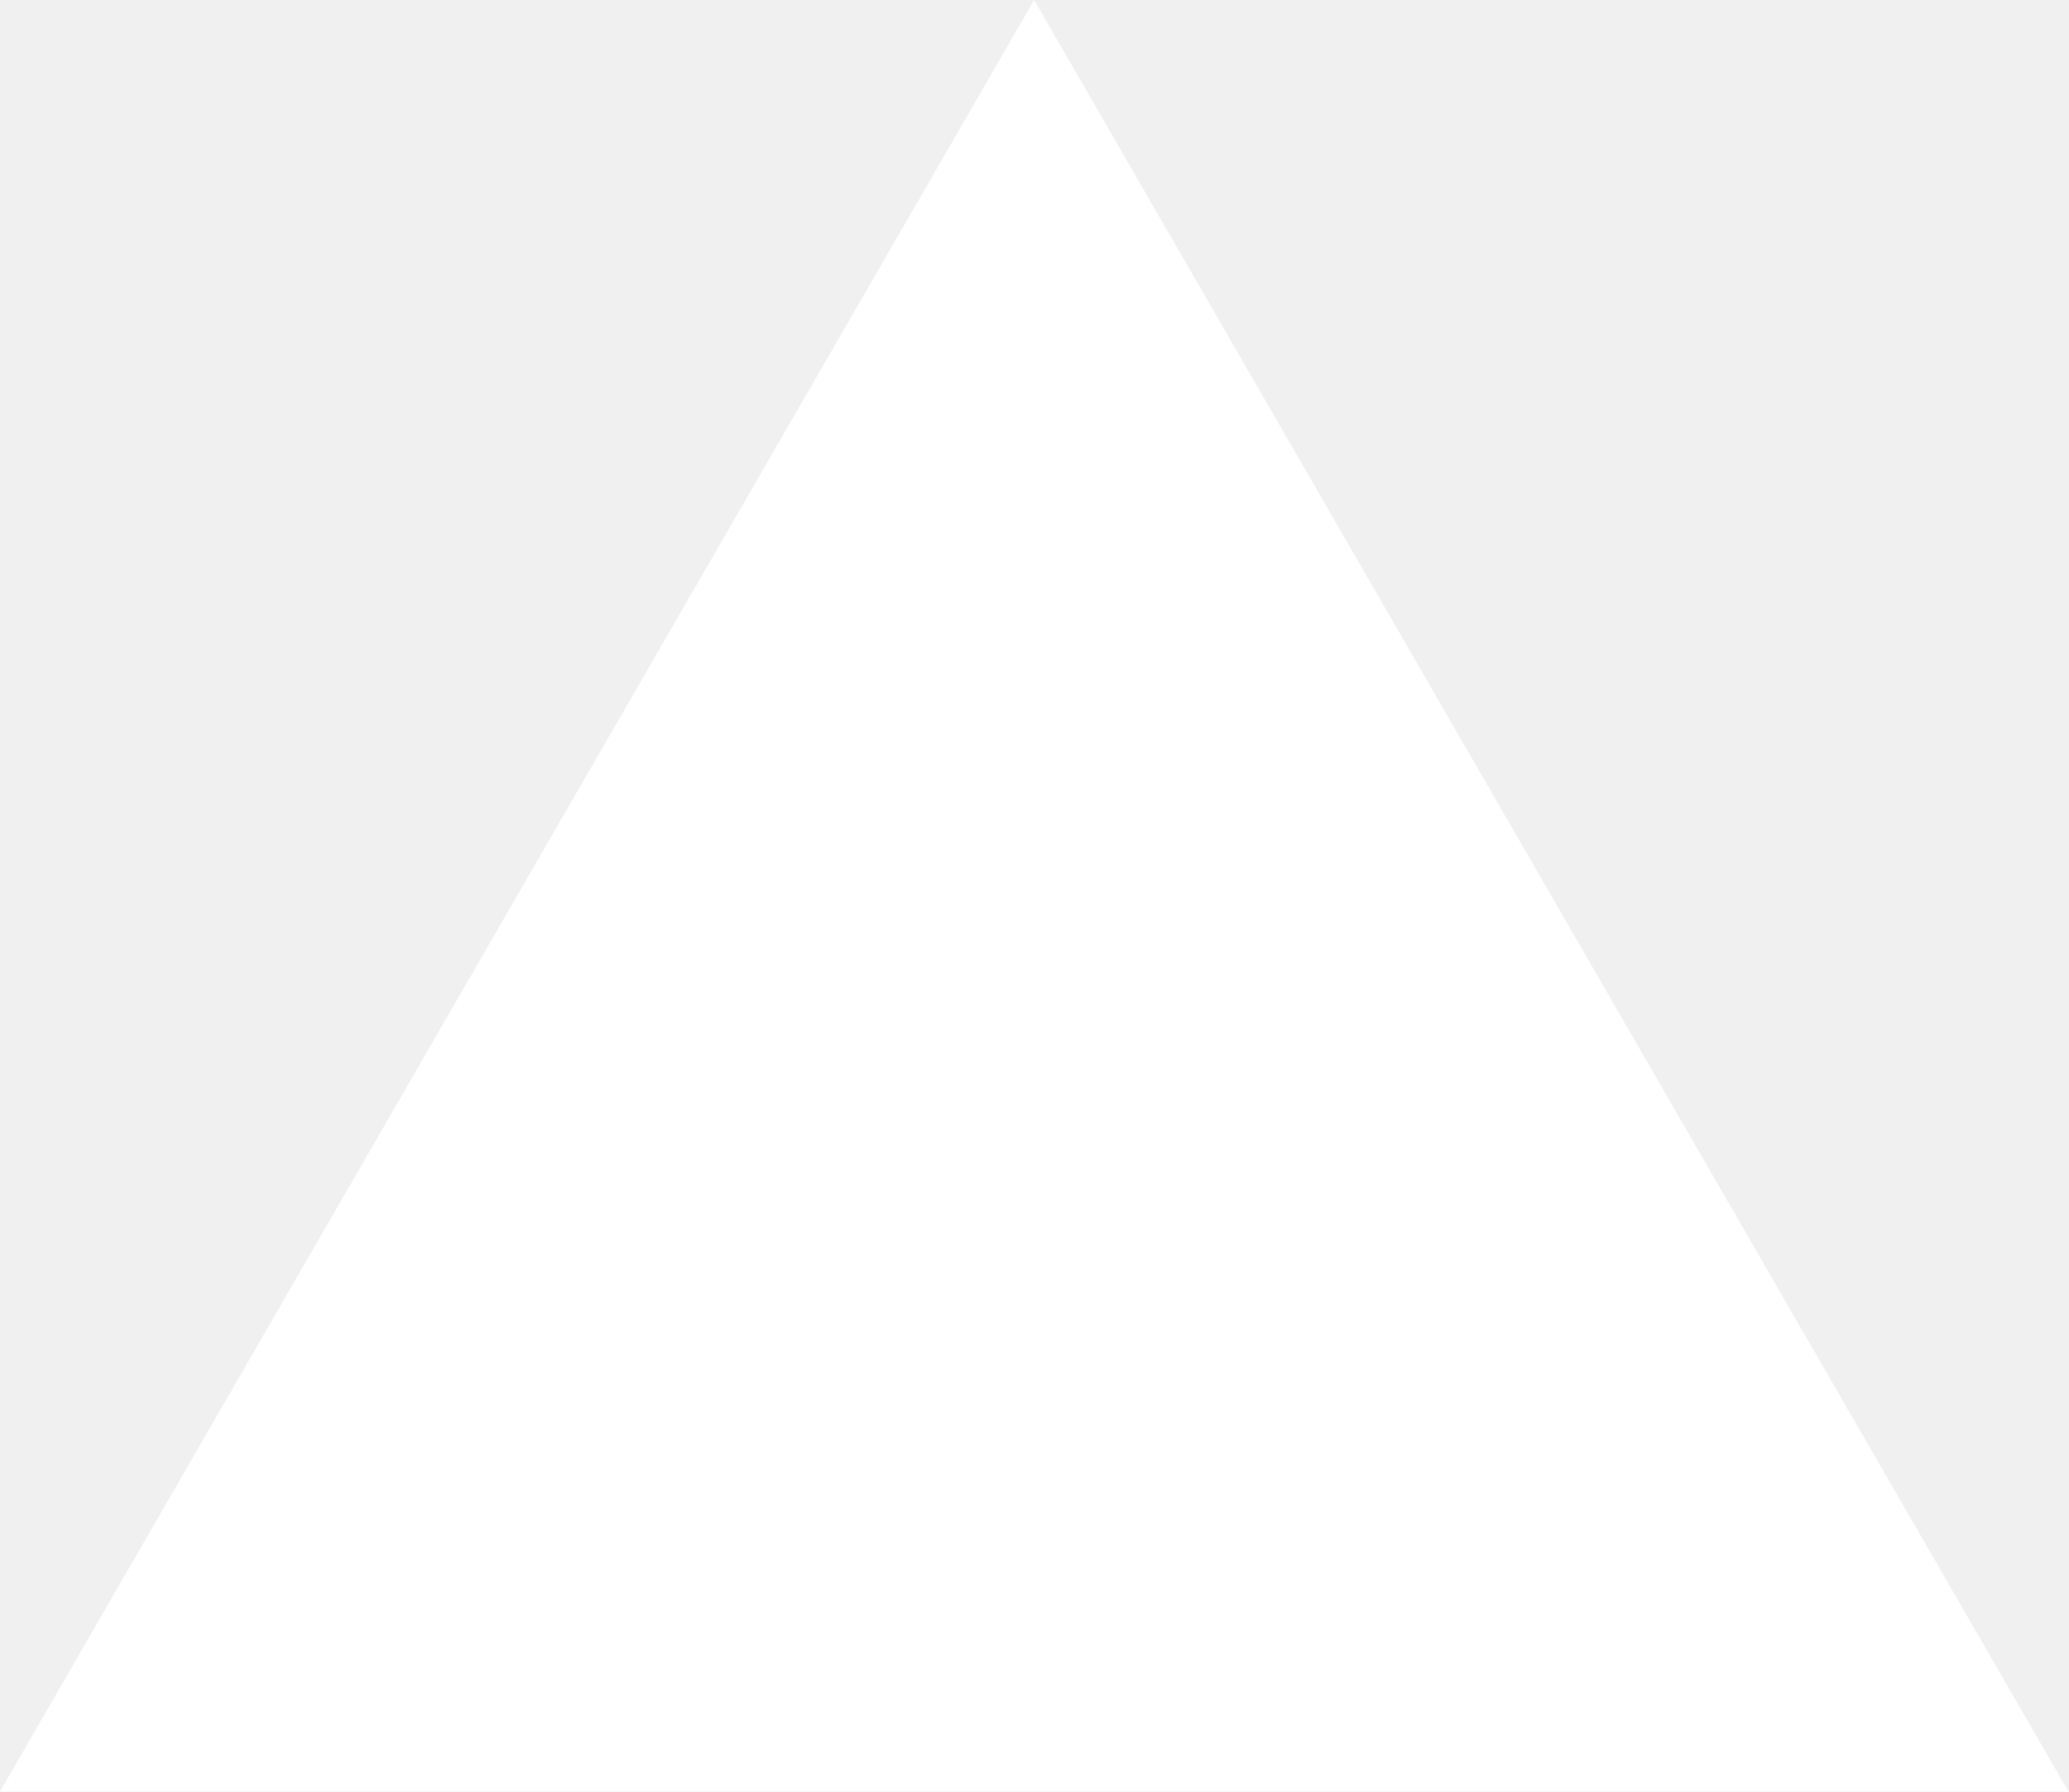
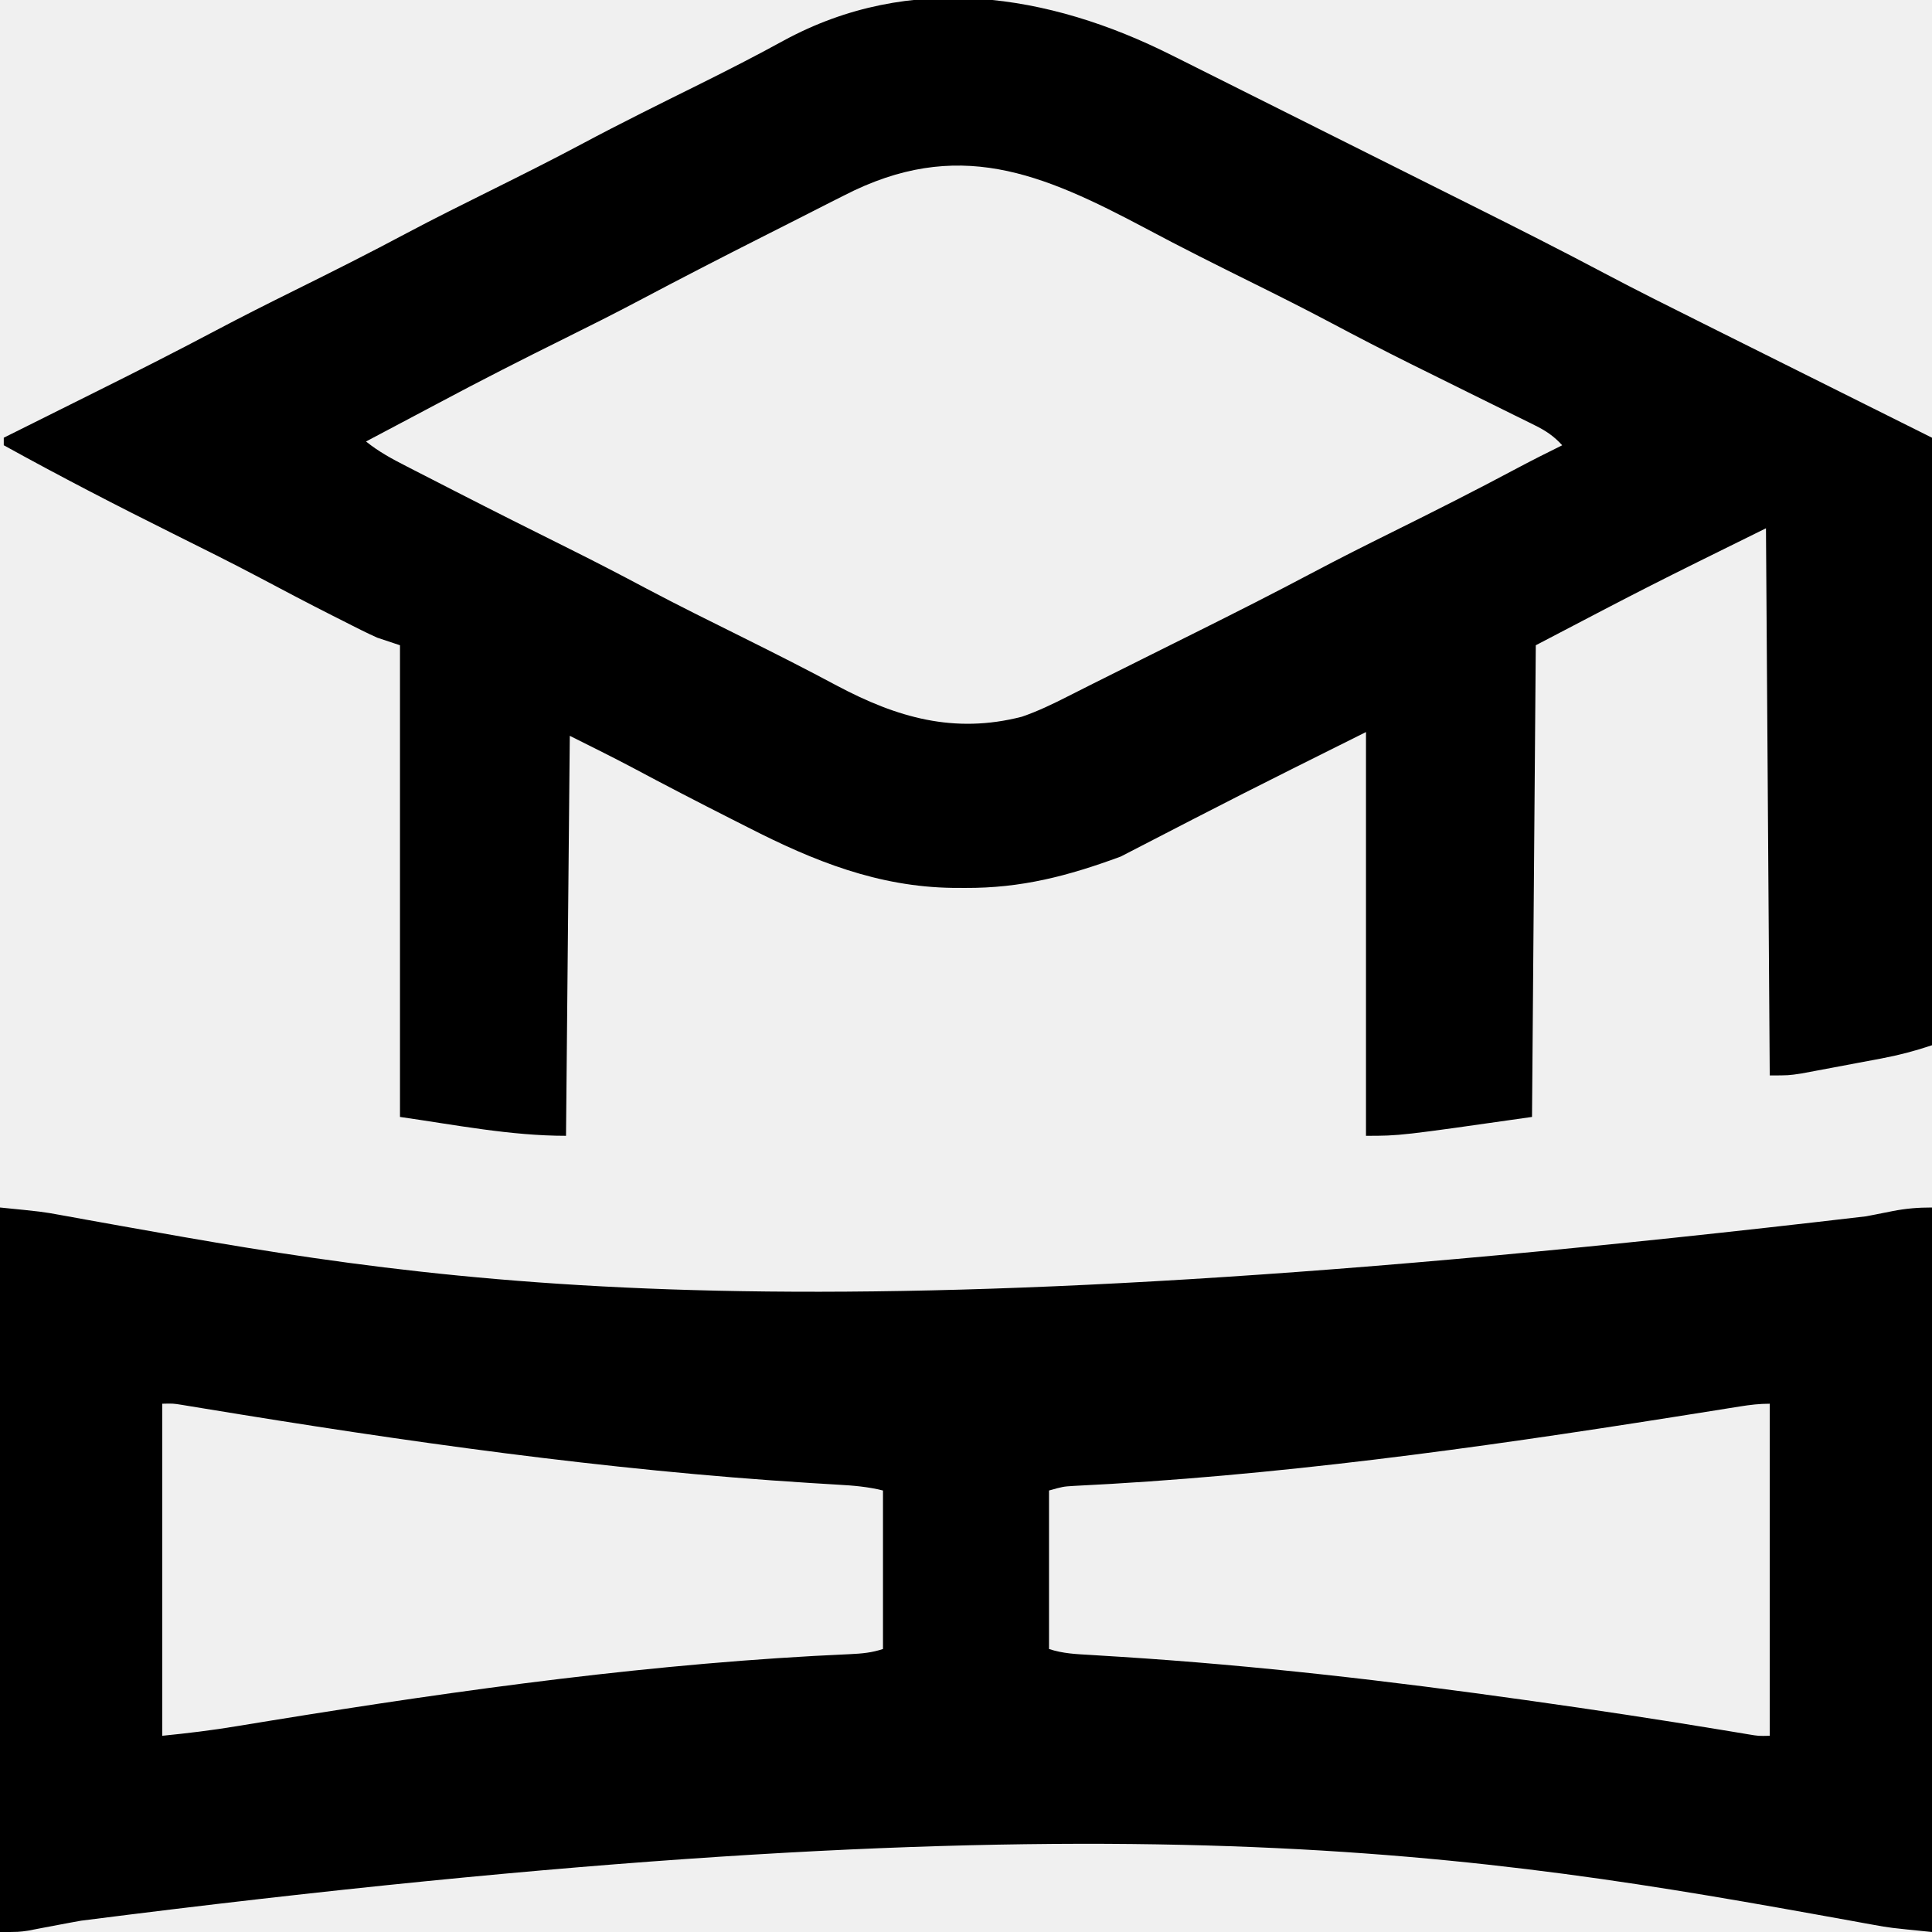
- <svg xmlns="http://www.w3.org/2000/svg" fill="none" viewBox="0 0 1155 1000">
-   <path d="m577.3 0 577.4 1000H0z" fill="#fff" />
+ <svg xmlns="http://www.w3.org/2000/svg" version="1.1" width="512" height="512">
+   <path d="M0 0 C1.083 0.541 2.166 1.081 3.282 1.638 C6.218 3.105 9.152 4.575 12.085 6.046 C15.187 7.602 18.292 9.153 21.395 10.705 C26.612 13.314 31.828 15.926 37.042 18.54 C43.017 21.535 48.994 24.526 54.972 27.515 C61.402 30.729 67.83 33.947 74.257 37.165 C76.078 38.076 77.899 38.987 79.72 39.898 C91.439 45.761 103.131 51.658 114.708 57.797 C123.344 62.369 132.085 66.727 140.83 71.085 C142.399 71.869 143.968 72.653 145.537 73.438 C151.244 76.288 156.953 79.136 162.662 81.984 C175.47 88.377 188.278 94.771 201.474 101.359 C201.474 154.489 201.474 207.619 201.474 262.359 C196.888 263.887 192.775 264.978 188.064 265.866 C187.374 265.997 186.684 266.127 185.974 266.261 C184.524 266.534 183.075 266.805 181.625 267.073 C179.414 267.483 177.205 267.903 174.996 268.323 C173.581 268.588 172.167 268.853 170.752 269.116 C168.837 269.474 168.837 269.474 166.884 269.84 C163.474 270.359 163.474 270.359 158.474 270.359 C157.979 198.584 157.979 198.584 157.474 125.359 C126.786 140.498 126.786 140.498 96.474 156.359 C96.144 197.609 95.814 238.859 95.474 281.359 C60.474 286.359 60.474 286.359 51.474 286.359 C51.474 251.049 51.474 215.739 51.474 179.359 C18.859 195.633 18.859 195.633 -13.526 212.359 C-27.522 217.515 -39.838 220.751 -54.776 220.671 C-55.872 220.666 -56.968 220.661 -58.097 220.656 C-77.89 220.371 -94.851 213.55 -112.213 204.671 C-113.627 203.956 -115.04 203.241 -116.454 202.527 C-125.46 197.969 -134.422 193.33 -143.323 188.57 C-148.681 185.751 -154.11 183.066 -159.526 180.359 C-159.856 215.339 -160.186 250.319 -160.526 286.359 C-175.287 286.359 -189.913 283.446 -204.526 281.359 C-204.526 240.109 -204.526 198.859 -204.526 156.359 C-206.506 155.699 -208.486 155.039 -210.526 154.359 C-211.972 153.715 -213.404 153.039 -214.819 152.327 C-215.603 151.935 -216.387 151.542 -217.195 151.137 C-218.026 150.715 -218.857 150.293 -219.713 149.859 C-221.041 149.19 -221.041 149.19 -222.395 148.508 C-228.864 145.237 -235.275 141.864 -241.675 138.462 C-249.229 134.469 -256.876 130.664 -264.526 126.859 C-279.683 119.316 -294.708 111.55 -309.526 103.359 C-309.526 102.699 -309.526 102.039 -309.526 101.359 C-309.017 101.105 -308.508 100.852 -307.983 100.591 C-302.578 97.899 -297.174 95.205 -291.771 92.509 C-289.767 91.509 -287.762 90.51 -285.758 89.512 C-274.855 84.084 -263.994 78.595 -253.233 72.89 C-246.378 69.261 -239.456 65.781 -232.505 62.339 C-222.527 57.396 -212.588 52.4 -202.764 47.156 C-195.418 43.256 -187.971 39.562 -180.526 35.859 C-172.398 31.816 -164.283 27.761 -156.276 23.484 C-145.923 17.955 -135.395 12.773 -124.885 7.553 C-117.463 3.862 -110.103 0.103 -102.838 -3.891 C-69.255 -22.128 -32.696 -16.441 0 0 Z M-86.94 37.206 C-88.075 37.778 -89.21 38.349 -90.379 38.938 C-93.373 40.448 -96.359 41.97 -99.343 43.498 C-102.322 45.019 -105.309 46.523 -108.295 48.029 C-119.282 53.581 -130.221 59.218 -141.1 64.98 C-147.582 68.407 -154.123 71.701 -160.694 74.952 C-171.992 80.545 -183.218 86.255 -194.339 92.193 C-197.514 93.886 -200.695 95.566 -203.876 97.248 C-207.094 98.949 -210.31 100.654 -213.526 102.359 C-210.205 105.041 -206.617 106.985 -202.83 108.913 C-201.846 109.42 -201.846 109.42 -200.841 109.937 C-198.696 111.04 -196.549 112.137 -194.401 113.234 C-192.907 114 -191.413 114.766 -189.92 115.533 C-179.788 120.725 -169.615 125.834 -159.42 130.902 C-152.628 134.285 -145.902 137.772 -139.206 141.341 C-130.688 145.852 -122.047 150.117 -113.416 154.407 C-105.104 158.54 -96.837 162.731 -88.651 167.109 C-72.819 175.504 -57.695 179.927 -39.713 175.296 C-35.484 173.844 -31.542 171.941 -27.565 169.917 C-26.132 169.195 -24.7 168.472 -23.268 167.75 C-22.502 167.364 -21.737 166.977 -20.948 166.579 C-16.642 164.41 -12.323 162.265 -8.006 160.116 C-5.192 158.713 -2.378 157.309 0.437 155.905 C2.331 154.96 4.226 154.016 6.121 153.073 C16.715 147.8 27.26 142.457 37.716 136.915 C44.59 133.278 51.532 129.787 58.501 126.336 C69.631 120.823 80.704 115.224 91.662 109.374 C95.563 107.294 99.513 105.322 103.474 103.359 C101.265 100.929 99.15 99.515 96.213 98.065 C95.353 97.637 94.494 97.209 93.608 96.769 C92.677 96.312 91.746 95.856 90.787 95.386 C89.815 94.903 88.843 94.421 87.842 93.924 C84.722 92.375 81.599 90.835 78.474 89.296 C74.41 87.288 70.348 85.276 66.287 83.261 C65.284 82.764 64.281 82.267 63.247 81.754 C56.157 78.228 49.135 74.586 42.14 70.874 C35.3 67.248 28.39 63.773 21.452 60.338 C12.006 55.659 2.584 50.952 -6.713 45.984 C-34.583 31.178 -56.788 21.659 -86.94 37.206 Z " fill="#000000" transform="translate(310.5256,14.64136)" />
+   <path d="M0 0 C11.243 1.124 11.243 1.124 15.95 1.98 C17.55 2.268 17.55 2.268 19.181 2.561 C20.314 2.767 21.446 2.974 22.613 3.188 C25.135 3.64 27.657 4.091 30.178 4.542 C30.835 4.66 31.492 4.778 32.168 4.9 C120.549 20.768 211.058 35.62 494.531 2.336 C495.762 2.097 495.762 2.097 497.018 1.854 C498.516 1.562 500.014 1.266 501.511 0.964 C505.15 0.253 508.244 0 512 0 C512 63.36 512 126.72 512 192 C500.756 190.876 500.756 190.876 496.569 190.111 C495.14 189.854 495.14 189.854 493.683 189.592 C492.675 189.407 491.667 189.222 490.629 189.031 C488.371 188.625 486.112 188.219 483.854 187.813 C482.668 187.6 481.483 187.386 480.261 187.165 C382.926 169.661 284.945 155.353 21.513 188.998 C20.149 189.244 20.149 189.244 18.758 189.495 C16.845 189.845 14.934 190.205 13.024 190.573 C12.059 190.756 11.094 190.94 10.1 191.129 C9.24 191.296 8.38 191.463 7.494 191.635 C5 192 5 192 0 192 C0 128.64 0 65.28 0 0 Z M43 52 C43 81.04 43 110.08 43 140 C49.709 139.329 56.254 138.546 62.883 137.434 C64.842 137.113 66.8 136.793 68.759 136.474 C69.792 136.305 70.825 136.136 71.889 135.963 C122.567 127.739 174.013 120.624 225.336 118.364 C228.444 118.214 231.03 117.99 234 117 C234 103.14 234 89.28 234 75 C229.989 73.997 226.203 73.684 222.102 73.457 C220.438 73.356 218.774 73.254 217.11 73.152 C216.221 73.098 215.333 73.043 214.417 72.987 C160.515 69.613 106.928 61.979 53.666 53.2 C52.699 53.042 51.732 52.884 50.736 52.721 C49.89 52.581 49.044 52.442 48.172 52.298 C45.87 51.932 45.87 51.932 43 52 Z M461.065 52.731 C460.051 52.892 459.037 53.053 457.992 53.219 C456.884 53.397 455.777 53.575 454.637 53.758 C452.242 54.137 449.848 54.517 447.453 54.896 C446.188 55.096 444.922 55.297 443.619 55.504 C390.904 63.837 337.872 71.201 284.522 73.782 C281.725 73.957 281.725 73.957 278 75 C278 88.86 278 102.72 278 117 C281.674 118.225 285.213 118.358 289.047 118.578 C290.75 118.684 292.454 118.791 294.157 118.899 C295.065 118.955 295.972 119.012 296.907 119.07 C332.799 121.344 368.398 125.491 404 130.5 C404.665 130.593 405.33 130.687 406.015 130.783 C422.807 133.144 439.563 135.675 456.292 138.451 C457.52 138.653 458.749 138.856 460.016 139.064 C461.101 139.245 462.187 139.426 463.306 139.612 C466.041 140.071 466.041 140.071 469 140 C469 110.96 469 81.92 469 52 C466.226 52 463.797 52.293 461.065 52.731 Z " fill="#000000" transform="translate(0,320)" />
</svg>
